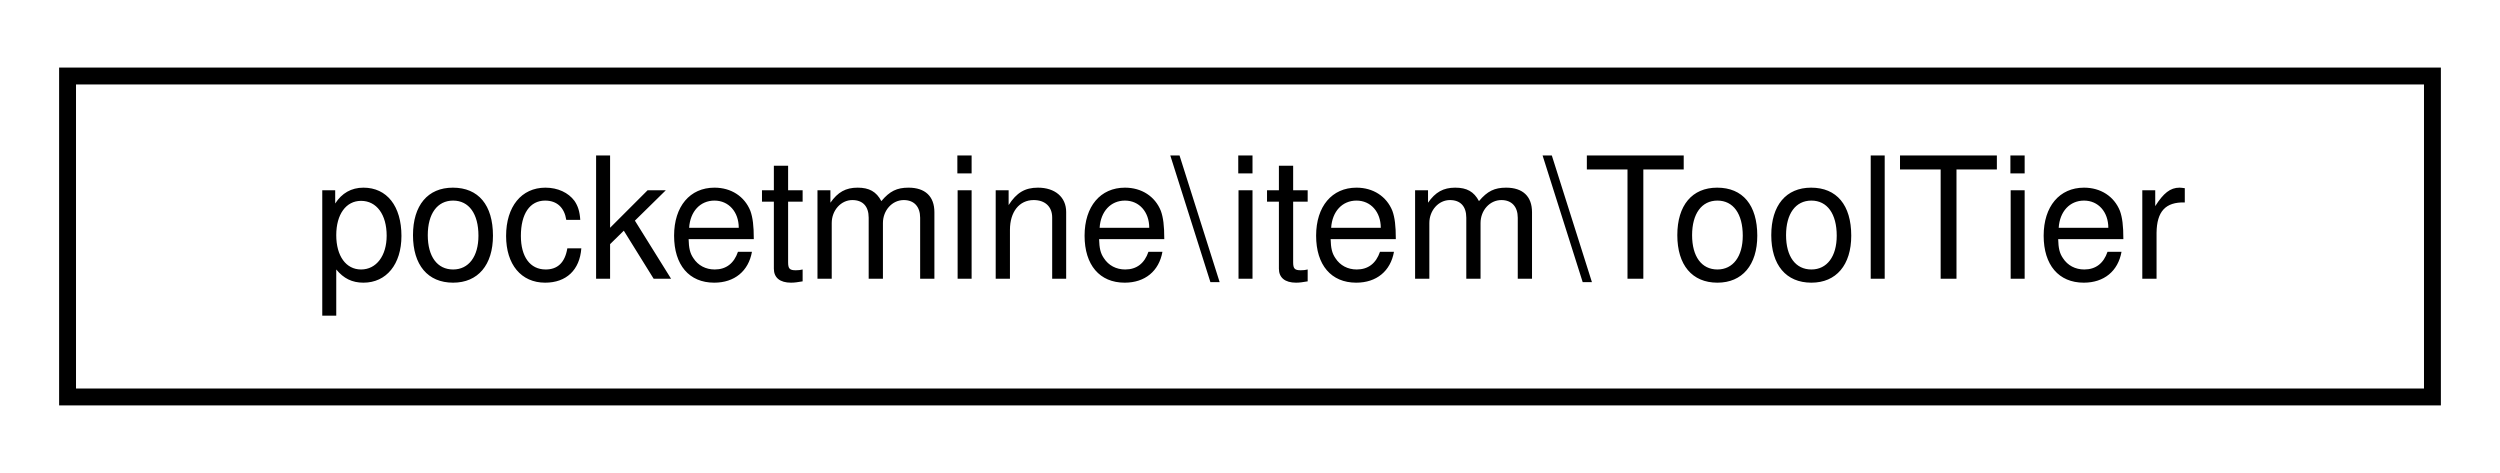
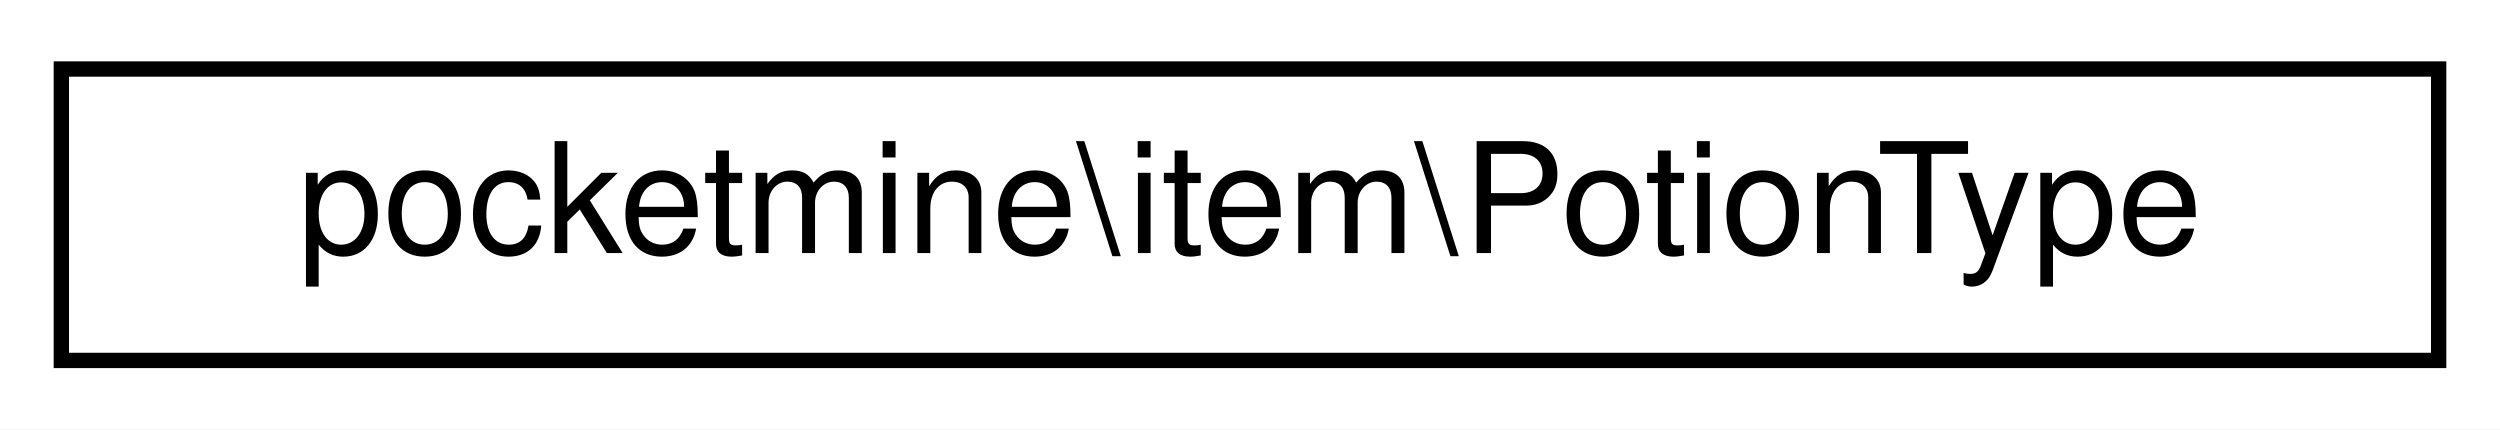
- <svg xmlns="http://www.w3.org/2000/svg" xmlns:xlink="http://www.w3.org/1999/xlink" width="148pt" height="28pt" viewBox="0.00 0.00 148.00 28.00">
+ <svg xmlns="http://www.w3.org/2000/svg" xmlns:xlink="http://www.w3.org/1999/xlink" width="163pt" height="28pt" viewBox="0.00 0.00 163.00 28.00">
  <g id="graph0" class="graph" transform="scale(1 1) rotate(0) translate(4 24)">
-     <polygon fill="white" stroke="transparent" points="-4,4 -4,-24 144,-24 144,4 -4,4" />
+     <polygon fill="white" stroke="transparent" points="-4,4 -4,-24 159,-24 159,4 -4,4" />
    <g id="node1" class="node">
      <g id="a_node1">
-         <a xlink:href="d8/df8/classpocketmine_1_1item_1_1_tool_tier.html" target="_top" xlink:title=" ">
-           <polygon fill="white" stroke="black" points="0,-0.5 0,-19.5 140,-19.5 140,-0.5 0,-0.5" />
-           <text text-anchor="middle" x="70" y="-7.5" font-family="Helvetica,sans-Serif" font-size="10.00">pocketmine\item\ToolTier</text>
+         <a xlink:href="d2/d51/classpocketmine_1_1item_1_1_potion_type.html" target="_top" xlink:title=" ">
+           <polygon fill="white" stroke="black" points="0,-0.5 0,-19.5 155,-19.5 155,-0.5 0,-0.5" />
+           <text text-anchor="middle" x="77.5" y="-7.5" font-family="Helvetica,sans-Serif" font-size="10.00">pocketmine\item\PotionType</text>
        </a>
      </g>
    </g>
  </g>
</svg>
